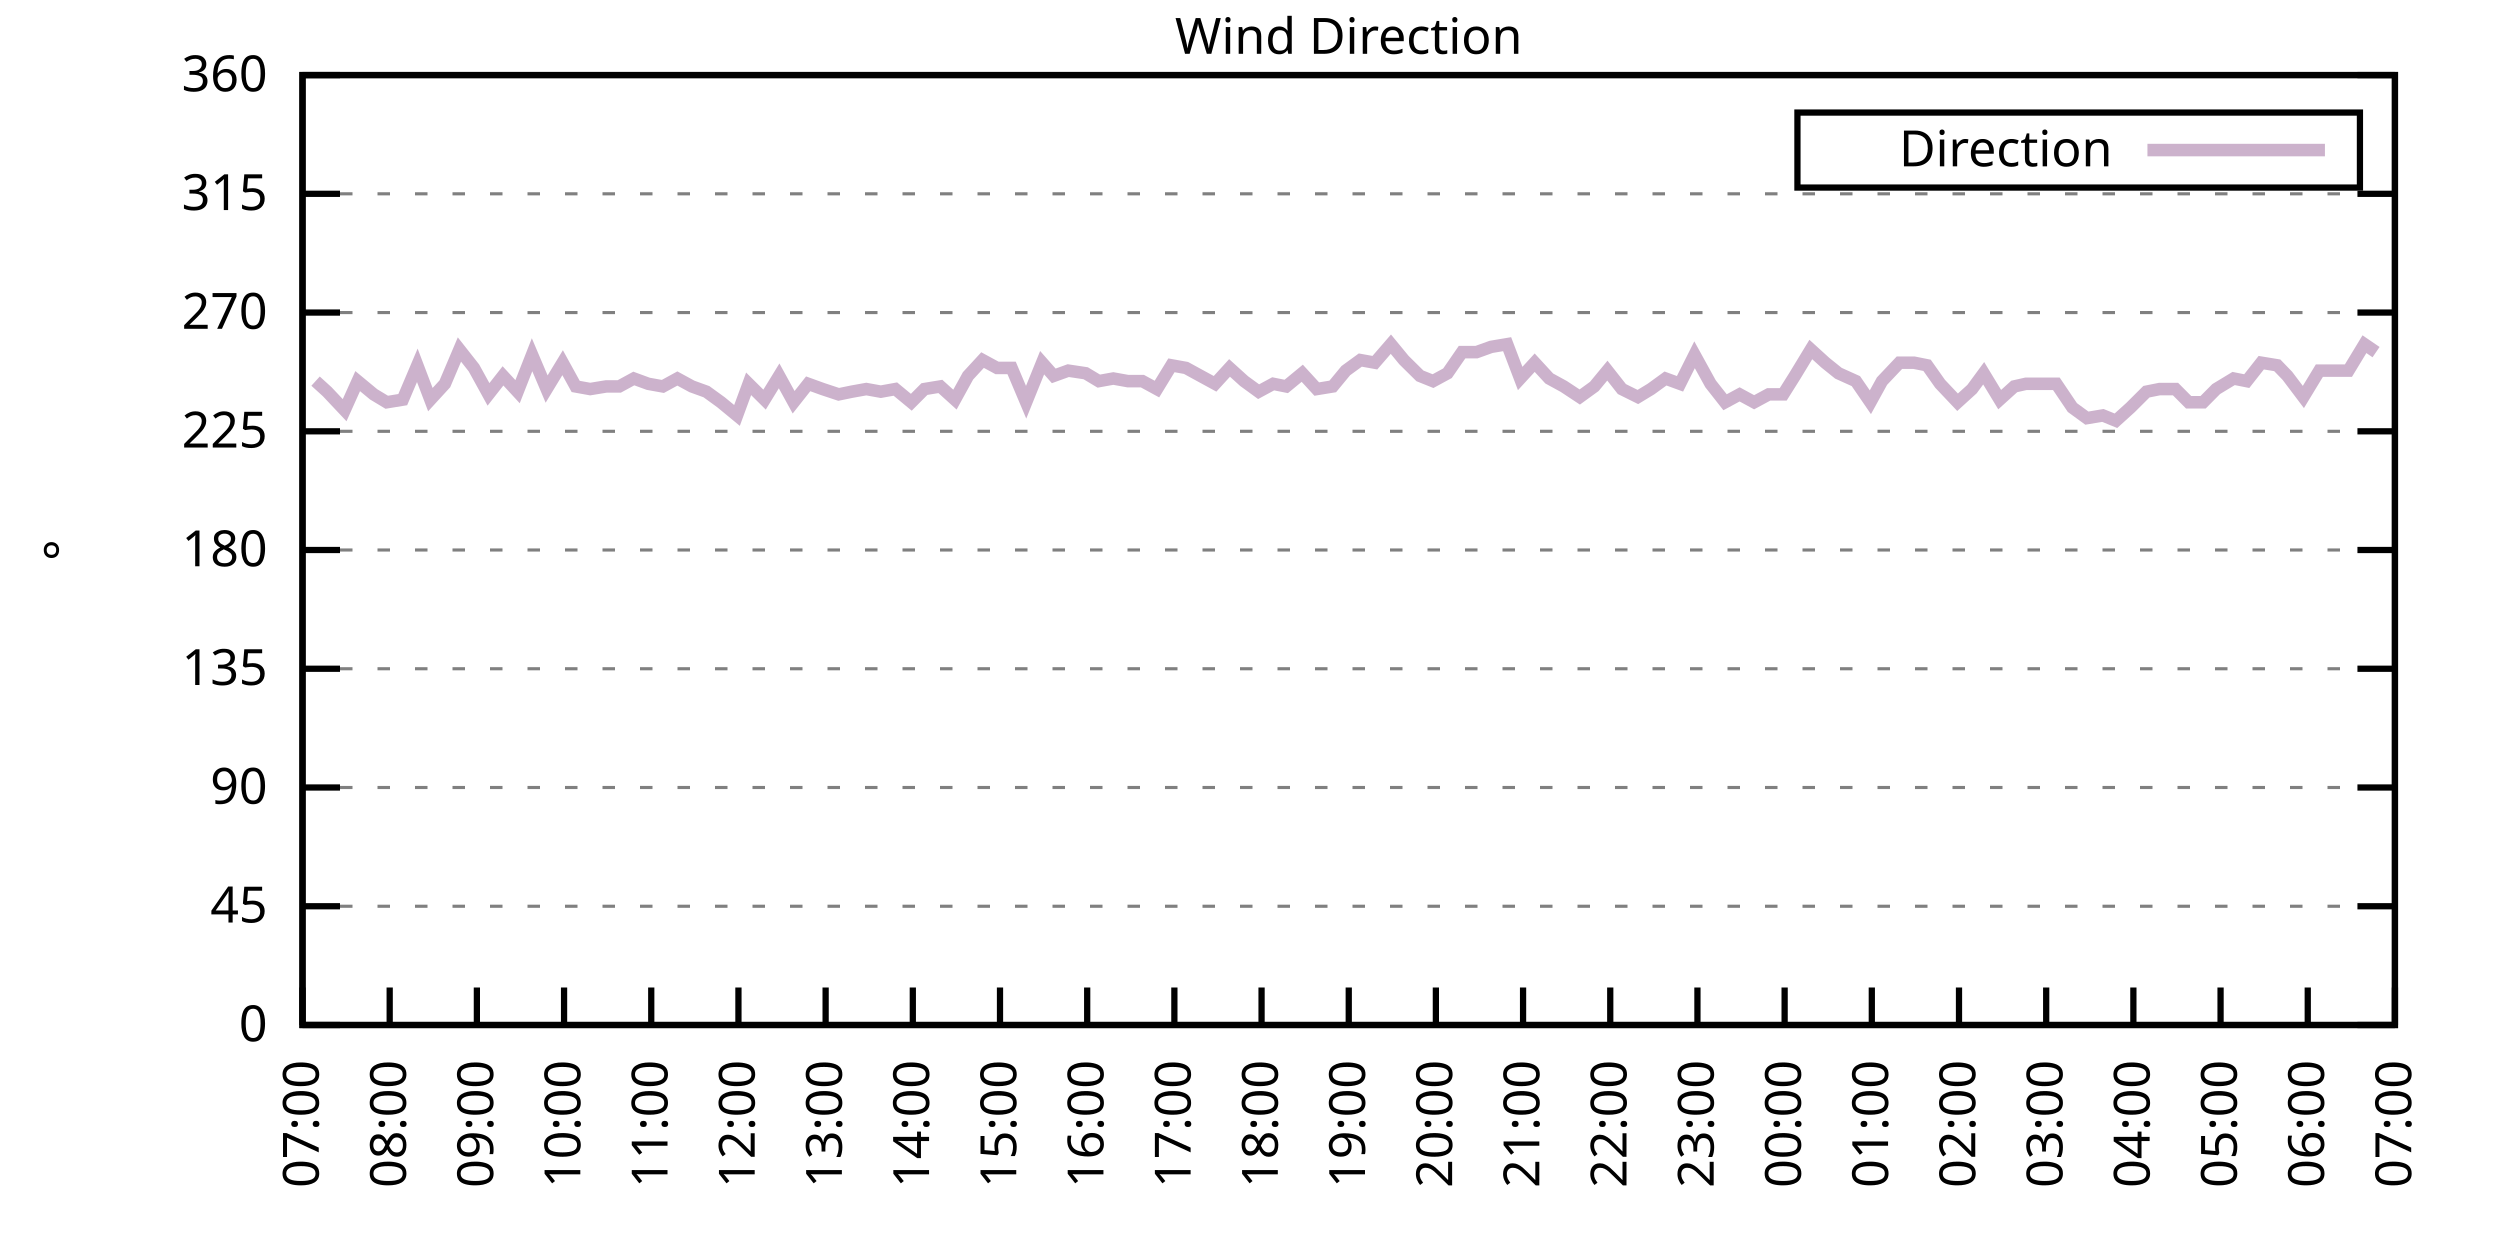
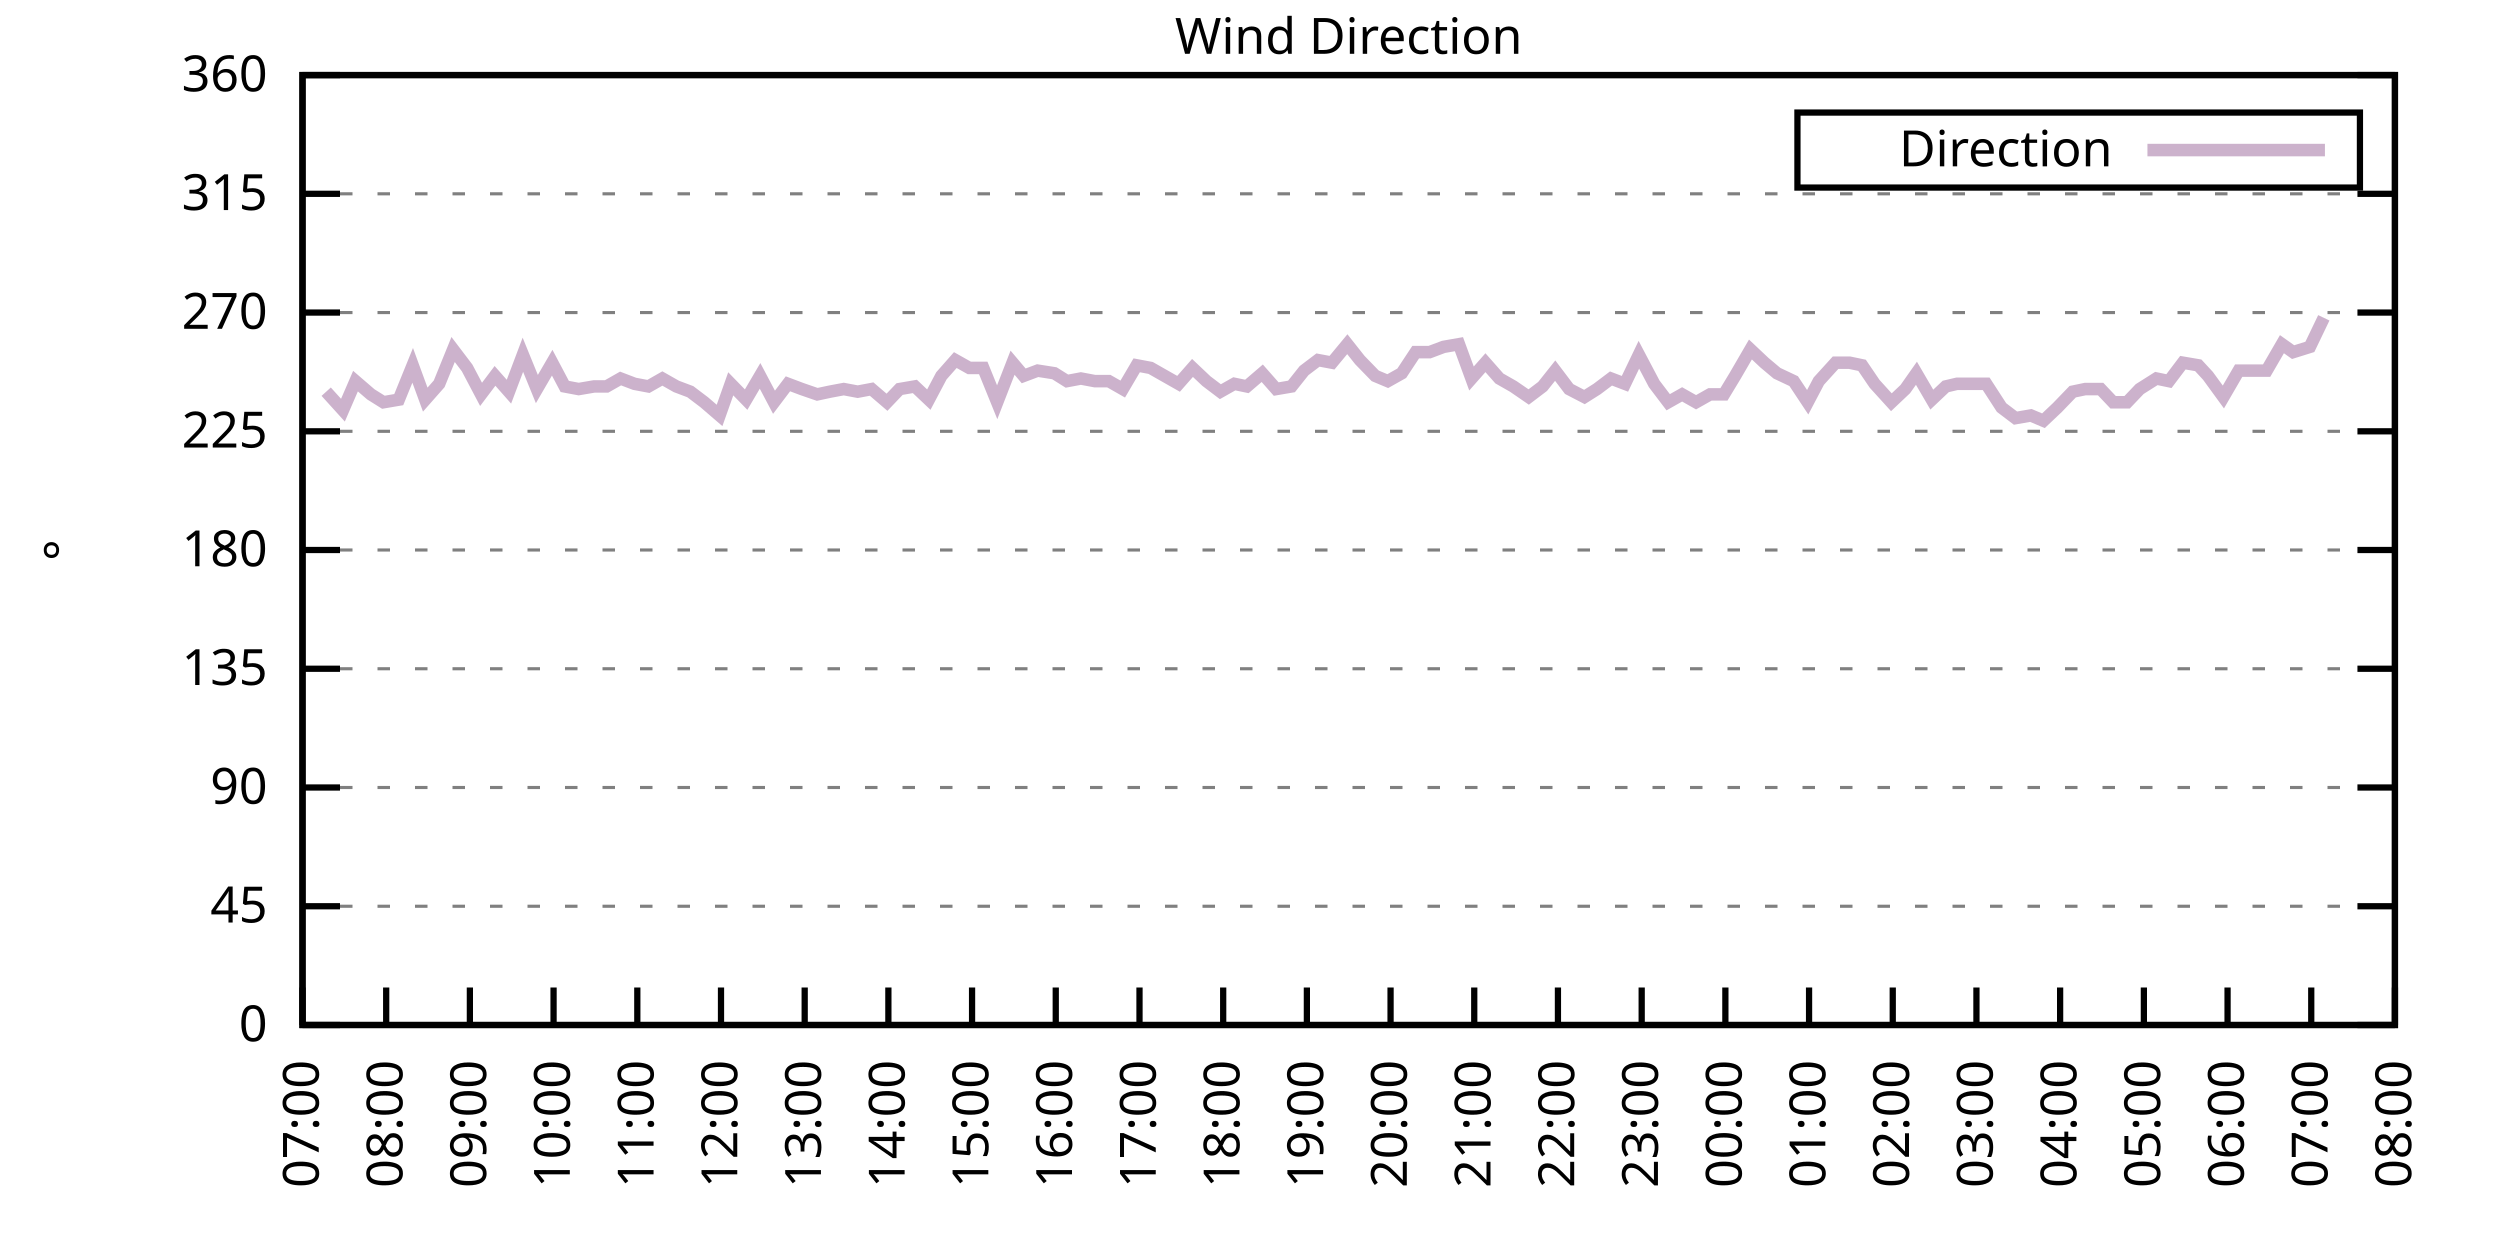
<svg xmlns="http://www.w3.org/2000/svg" xmlns:xlink="http://www.w3.org/1999/xlink" width="400" height="200" viewBox="0 0 400 200">
  <g id="gnuplot_canvas">
    <rect x="0" y="0" width="400" height="200" fill="none" />
    <defs>
      <circle id="gpDot" r="0.5" stroke-width="0.5" stroke="currentColor" />
      <path id="gpPt0" stroke-width="0.333" stroke="currentColor" d="M-1,0 h2 M0,-1 v2" />
      <path id="gpPt1" stroke-width="0.333" stroke="currentColor" d="M-1,-1 L1,1 M1,-1 L-1,1" />
      <path id="gpPt2" stroke-width="0.333" stroke="currentColor" d="M-1,0 L1,0 M0,-1 L0,1 M-1,-1 L1,1 M-1,1 L1,-1" />
      <rect id="gpPt3" stroke-width="0.333" stroke="currentColor" x="-1" y="-1" width="2" height="2" />
      <rect id="gpPt4" stroke-width="0.333" stroke="currentColor" fill="currentColor" x="-1" y="-1" width="2" height="2" />
      <circle id="gpPt5" stroke-width="0.333" stroke="currentColor" cx="0" cy="0" r="1" />
      <use xlink:href="#gpPt5" id="gpPt6" fill="currentColor" stroke="none" />
      <path id="gpPt7" stroke-width="0.333" stroke="currentColor" d="M0,-1.33 L-1.33,0.67 L1.33,0.67 z" />
      <use xlink:href="#gpPt7" id="gpPt8" fill="currentColor" stroke="none" />
      <use xlink:href="#gpPt7" id="gpPt9" stroke="currentColor" transform="rotate(180)" />
      <use xlink:href="#gpPt9" id="gpPt10" fill="currentColor" stroke="none" />
      <use xlink:href="#gpPt3" id="gpPt11" stroke="currentColor" transform="rotate(45)" />
      <use xlink:href="#gpPt11" id="gpPt12" fill="currentColor" stroke="none" />
      <path id="gpPt13" stroke-width="0.333" stroke="currentColor" d="M0,1.330 L1.265,0.411 L0.782,-1.067 L-0.782,-1.076 L-1.265,0.411 z" />
      <use xlink:href="#gpPt13" id="gpPt14" fill="currentColor" stroke="none" />
      <filter id="textbox" filterUnits="objectBoundingBox" x="0" y="0" height="1" width="1">
        <feFlood flood-color="white" flood-opacity="1" result="bgnd" />
        <feComposite in="SourceGraphic" in2="bgnd" operator="atop" />
      </filter>
      <filter id="greybox" filterUnits="objectBoundingBox" x="0" y="0" height="1" width="1">
        <feFlood flood-color="lightgrey" flood-opacity="1" result="grey" />
        <feComposite in="SourceGraphic" in2="grey" operator="atop" />
      </filter>
    </defs>
    <g fill="none" color="white" stroke="currentColor" stroke-width="1.00" stroke-linecap="butt" stroke-linejoin="miter">
</g>
    <g fill="none" color="black" stroke="currentColor" stroke-width="1.00" stroke-linecap="butt" stroke-linejoin="miter">
      <g stroke="none" shape-rendering="crispEdges">
        <polygon fill="rgb(255, 255, 255)" points="48.40,164.00 383.18,164.00 383.18,12.02 48.40,12.02 " />
      </g>
    </g>
    <g fill="none" color="black" stroke="currentColor" stroke-width="1.00" stroke-linecap="butt" stroke-linejoin="miter">
</g>
    <g fill="none" color="black" stroke="black" stroke-width="0.50" stroke-linecap="butt" stroke-linejoin="miter">
</g>
    <g fill="none" color="gray" stroke="currentColor" stroke-width="0.50" stroke-linecap="butt" stroke-linejoin="miter">
      <path stroke="gray" stroke-dasharray="2,4" class="gridline" d="M48.40,164.00 L383.19,164.00  " />
    </g>
    <g fill="none" color="gray" stroke="gray" stroke-width="1.00" stroke-linecap="butt" stroke-linejoin="miter">
</g>
    <g fill="none" color="black" stroke="currentColor" stroke-width="1.00" stroke-linecap="butt" stroke-linejoin="miter">
      <path stroke="black" d="M48.40,164.00 L54.40,164.00 M383.19,164.00 L377.19,164.00  " />
      <g transform="translate(42.80,166.60)" stroke="none" fill="black" font-family="Sans" font-size="8.00" text-anchor="end">
        <text>
          <tspan font-family="Sans"> 0</tspan>
        </text>
      </g>
    </g>
    <g fill="none" color="black" stroke="currentColor" stroke-width="1.00" stroke-linecap="butt" stroke-linejoin="miter">
</g>
    <g fill="none" color="black" stroke="black" stroke-width="0.50" stroke-linecap="butt" stroke-linejoin="miter">
</g>
    <g fill="none" color="gray" stroke="currentColor" stroke-width="0.50" stroke-linecap="butt" stroke-linejoin="miter">
      <path stroke="gray" stroke-dasharray="2,4" class="gridline" d="M48.40,145.00 L383.19,145.00  " />
    </g>
    <g fill="none" color="gray" stroke="gray" stroke-width="1.00" stroke-linecap="butt" stroke-linejoin="miter">
</g>
    <g fill="none" color="black" stroke="currentColor" stroke-width="1.00" stroke-linecap="butt" stroke-linejoin="miter">
      <path stroke="black" d="M48.40,145.00 L54.40,145.00 M383.19,145.00 L377.19,145.00  " />
      <g transform="translate(42.80,147.60)" stroke="none" fill="black" font-family="Sans" font-size="8.00" text-anchor="end">
        <text>
          <tspan font-family="Sans"> 45</tspan>
        </text>
      </g>
    </g>
    <g fill="none" color="black" stroke="currentColor" stroke-width="1.00" stroke-linecap="butt" stroke-linejoin="miter">
</g>
    <g fill="none" color="black" stroke="black" stroke-width="0.50" stroke-linecap="butt" stroke-linejoin="miter">
</g>
    <g fill="none" color="gray" stroke="currentColor" stroke-width="0.50" stroke-linecap="butt" stroke-linejoin="miter">
      <path stroke="gray" stroke-dasharray="2,4" class="gridline" d="M48.40,126.00 L383.19,126.00  " />
    </g>
    <g fill="none" color="gray" stroke="gray" stroke-width="1.00" stroke-linecap="butt" stroke-linejoin="miter">
</g>
    <g fill="none" color="black" stroke="currentColor" stroke-width="1.00" stroke-linecap="butt" stroke-linejoin="miter">
      <path stroke="black" d="M48.40,126.00 L54.40,126.00 M383.19,126.00 L377.19,126.00  " />
      <g transform="translate(42.80,128.60)" stroke="none" fill="black" font-family="Sans" font-size="8.00" text-anchor="end">
        <text>
          <tspan font-family="Sans"> 90</tspan>
        </text>
      </g>
    </g>
    <g fill="none" color="black" stroke="currentColor" stroke-width="1.00" stroke-linecap="butt" stroke-linejoin="miter">
</g>
    <g fill="none" color="black" stroke="black" stroke-width="0.50" stroke-linecap="butt" stroke-linejoin="miter">
</g>
    <g fill="none" color="gray" stroke="currentColor" stroke-width="0.50" stroke-linecap="butt" stroke-linejoin="miter">
      <path stroke="gray" stroke-dasharray="2,4" class="gridline" d="M48.40,107.00 L383.19,107.00  " />
    </g>
    <g fill="none" color="gray" stroke="gray" stroke-width="1.00" stroke-linecap="butt" stroke-linejoin="miter">
</g>
    <g fill="none" color="black" stroke="currentColor" stroke-width="1.00" stroke-linecap="butt" stroke-linejoin="miter">
      <path stroke="black" d="M48.40,107.00 L54.40,107.00 M383.19,107.00 L377.19,107.00  " />
      <g transform="translate(42.80,109.60)" stroke="none" fill="black" font-family="Sans" font-size="8.00" text-anchor="end">
        <text>
          <tspan font-family="Sans"> 135</tspan>
        </text>
      </g>
    </g>
    <g fill="none" color="black" stroke="currentColor" stroke-width="1.00" stroke-linecap="butt" stroke-linejoin="miter">
</g>
    <g fill="none" color="black" stroke="black" stroke-width="0.50" stroke-linecap="butt" stroke-linejoin="miter">
</g>
    <g fill="none" color="gray" stroke="currentColor" stroke-width="0.50" stroke-linecap="butt" stroke-linejoin="miter">
      <path stroke="gray" stroke-dasharray="2,4" class="gridline" d="M48.40,88.00 L383.19,88.00  " />
    </g>
    <g fill="none" color="gray" stroke="gray" stroke-width="1.00" stroke-linecap="butt" stroke-linejoin="miter">
</g>
    <g fill="none" color="black" stroke="currentColor" stroke-width="1.00" stroke-linecap="butt" stroke-linejoin="miter">
      <path stroke="black" d="M48.40,88.00 L54.40,88.00 M383.19,88.00 L377.19,88.00  " />
      <g transform="translate(42.80,90.60)" stroke="none" fill="black" font-family="Sans" font-size="8.00" text-anchor="end">
        <text>
          <tspan font-family="Sans"> 180</tspan>
        </text>
      </g>
    </g>
    <g fill="none" color="black" stroke="currentColor" stroke-width="1.00" stroke-linecap="butt" stroke-linejoin="miter">
</g>
    <g fill="none" color="black" stroke="black" stroke-width="0.50" stroke-linecap="butt" stroke-linejoin="miter">
</g>
    <g fill="none" color="gray" stroke="currentColor" stroke-width="0.50" stroke-linecap="butt" stroke-linejoin="miter">
      <path stroke="gray" stroke-dasharray="2,4" class="gridline" d="M48.40,69.01 L383.19,69.01  " />
    </g>
    <g fill="none" color="gray" stroke="gray" stroke-width="1.00" stroke-linecap="butt" stroke-linejoin="miter">
</g>
    <g fill="none" color="black" stroke="currentColor" stroke-width="1.00" stroke-linecap="butt" stroke-linejoin="miter">
      <path stroke="black" d="M48.40,69.01 L54.40,69.01 M383.19,69.01 L377.19,69.01  " />
      <g transform="translate(42.80,71.61)" stroke="none" fill="black" font-family="Sans" font-size="8.00" text-anchor="end">
        <text>
          <tspan font-family="Sans"> 225</tspan>
        </text>
      </g>
    </g>
    <g fill="none" color="black" stroke="currentColor" stroke-width="1.00" stroke-linecap="butt" stroke-linejoin="miter">
</g>
    <g fill="none" color="black" stroke="black" stroke-width="0.50" stroke-linecap="butt" stroke-linejoin="miter">
</g>
    <g fill="none" color="gray" stroke="currentColor" stroke-width="0.50" stroke-linecap="butt" stroke-linejoin="miter">
      <path stroke="gray" stroke-dasharray="2,4" class="gridline" d="M48.40,50.01 L383.19,50.01  " />
    </g>
    <g fill="none" color="gray" stroke="gray" stroke-width="1.00" stroke-linecap="butt" stroke-linejoin="miter">
</g>
    <g fill="none" color="black" stroke="currentColor" stroke-width="1.00" stroke-linecap="butt" stroke-linejoin="miter">
      <path stroke="black" d="M48.40,50.01 L54.40,50.01 M383.19,50.01 L377.19,50.01  " />
      <g transform="translate(42.80,52.61)" stroke="none" fill="black" font-family="Sans" font-size="8.00" text-anchor="end">
        <text>
          <tspan font-family="Sans"> 270</tspan>
        </text>
      </g>
    </g>
    <g fill="none" color="black" stroke="currentColor" stroke-width="1.00" stroke-linecap="butt" stroke-linejoin="miter">
</g>
    <g fill="none" color="black" stroke="black" stroke-width="0.50" stroke-linecap="butt" stroke-linejoin="miter">
</g>
    <g fill="none" color="gray" stroke="currentColor" stroke-width="0.50" stroke-linecap="butt" stroke-linejoin="miter">
      <path stroke="gray" stroke-dasharray="2,4" class="gridline" d="M48.40,31.01 L383.19,31.01  " />
    </g>
    <g fill="none" color="gray" stroke="gray" stroke-width="1.00" stroke-linecap="butt" stroke-linejoin="miter">
</g>
    <g fill="none" color="black" stroke="currentColor" stroke-width="1.00" stroke-linecap="butt" stroke-linejoin="miter">
      <path stroke="black" d="M48.40,31.01 L54.40,31.01 M383.19,31.01 L377.19,31.01  " />
      <g transform="translate(42.80,33.61)" stroke="none" fill="black" font-family="Sans" font-size="8.00" text-anchor="end">
        <text>
          <tspan font-family="Sans"> 315</tspan>
        </text>
      </g>
    </g>
    <g fill="none" color="black" stroke="currentColor" stroke-width="1.00" stroke-linecap="butt" stroke-linejoin="miter">
</g>
    <g fill="none" color="black" stroke="black" stroke-width="0.50" stroke-linecap="butt" stroke-linejoin="miter">
</g>
    <g fill="none" color="gray" stroke="currentColor" stroke-width="0.50" stroke-linecap="butt" stroke-linejoin="miter">
      <path stroke="gray" stroke-dasharray="2,4" class="gridline" d="M48.40,12.01 L383.19,12.01  " />
    </g>
    <g fill="none" color="gray" stroke="gray" stroke-width="1.00" stroke-linecap="butt" stroke-linejoin="miter">
</g>
    <g fill="none" color="black" stroke="currentColor" stroke-width="1.00" stroke-linecap="butt" stroke-linejoin="miter">
      <path stroke="black" d="M48.40,12.01 L54.40,12.01 M383.19,12.01 L377.19,12.01  " />
      <g transform="translate(42.80,14.61)" stroke="none" fill="black" font-family="Sans" font-size="8.00" text-anchor="end">
        <text>
          <tspan font-family="Sans"> 360</tspan>
        </text>
      </g>
    </g>
    <g fill="none" color="black" stroke="currentColor" stroke-width="1.00" stroke-linecap="butt" stroke-linejoin="miter">
      <path stroke="black" d="M48.40,164.00 L48.40,158.00  " />
      <g transform="translate(51.00,169.60) rotate(270.00)" stroke="none" fill="black" font-family="Sans" font-size="8.00" text-anchor="end">
        <text>
          <tspan font-family="Sans">07:00</tspan>
        </text>
      </g>
    </g>
    <g fill="none" color="black" stroke="currentColor" stroke-width="1.00" stroke-linecap="butt" stroke-linejoin="miter">
-       <path stroke="black" d="M62.35,164.00 L62.35,158.00  " />
-       <g transform="translate(64.95,169.60) rotate(270.00)" stroke="none" fill="black" font-family="Sans" font-size="8.00" text-anchor="end">
+       <path stroke="black" d="M61.79,164.00 L61.79,158.00  " />
+       <g transform="translate(64.39,169.60) rotate(270.00)" stroke="none" fill="black" font-family="Sans" font-size="8.00" text-anchor="end">
        <text>
          <tspan font-family="Sans">08:00</tspan>
        </text>
      </g>
    </g>
    <g fill="none" color="black" stroke="currentColor" stroke-width="1.00" stroke-linecap="butt" stroke-linejoin="miter">
-       <path stroke="black" d="M76.30,164.00 L76.30,158.00  " />
-       <g transform="translate(78.90,169.60) rotate(270.00)" stroke="none" fill="black" font-family="Sans" font-size="8.00" text-anchor="end">
+       <path stroke="black" d="M75.18,164.00 L75.18,158.00  " />
+       <g transform="translate(77.78,169.60) rotate(270.00)" stroke="none" fill="black" font-family="Sans" font-size="8.00" text-anchor="end">
        <text>
          <tspan font-family="Sans">09:00</tspan>
        </text>
      </g>
    </g>
    <g fill="none" color="black" stroke="currentColor" stroke-width="1.00" stroke-linecap="butt" stroke-linejoin="miter">
-       <path stroke="black" d="M90.25,164.00 L90.25,158.00  " />
-       <g transform="translate(92.85,169.60) rotate(270.00)" stroke="none" fill="black" font-family="Sans" font-size="8.00" text-anchor="end">
+       <path stroke="black" d="M88.57,164.00 L88.57,158.00  " />
+       <g transform="translate(91.17,169.60) rotate(270.00)" stroke="none" fill="black" font-family="Sans" font-size="8.00" text-anchor="end">
        <text>
          <tspan font-family="Sans">10:00</tspan>
        </text>
      </g>
    </g>
    <g fill="none" color="black" stroke="currentColor" stroke-width="1.00" stroke-linecap="butt" stroke-linejoin="miter">
-       <path stroke="black" d="M104.20,164.00 L104.20,158.00  " />
-       <g transform="translate(106.80,169.60) rotate(270.00)" stroke="none" fill="black" font-family="Sans" font-size="8.00" text-anchor="end">
+       <path stroke="black" d="M101.97,164.00 L101.97,158.00  " />
+       <g transform="translate(104.57,169.60) rotate(270.00)" stroke="none" fill="black" font-family="Sans" font-size="8.00" text-anchor="end">
        <text>
          <tspan font-family="Sans">11:00</tspan>
        </text>
      </g>
    </g>
    <g fill="none" color="black" stroke="currentColor" stroke-width="1.00" stroke-linecap="butt" stroke-linejoin="miter">
-       <path stroke="black" d="M118.15,164.00 L118.15,158.00  " />
-       <g transform="translate(120.75,169.60) rotate(270.00)" stroke="none" fill="black" font-family="Sans" font-size="8.00" text-anchor="end">
+       <path stroke="black" d="M115.36,164.00 L115.36,158.00  " />
+       <g transform="translate(117.96,169.60) rotate(270.00)" stroke="none" fill="black" font-family="Sans" font-size="8.00" text-anchor="end">
        <text>
          <tspan font-family="Sans">12:00</tspan>
        </text>
      </g>
    </g>
    <g fill="none" color="black" stroke="currentColor" stroke-width="1.00" stroke-linecap="butt" stroke-linejoin="miter">
-       <path stroke="black" d="M132.10,164.00 L132.10,158.00  " />
-       <g transform="translate(134.70,169.60) rotate(270.00)" stroke="none" fill="black" font-family="Sans" font-size="8.00" text-anchor="end">
+       <path stroke="black" d="M128.75,164.00 L128.75,158.00  " />
+       <g transform="translate(131.35,169.60) rotate(270.00)" stroke="none" fill="black" font-family="Sans" font-size="8.00" text-anchor="end">
        <text>
          <tspan font-family="Sans">13:00</tspan>
        </text>
      </g>
    </g>
    <g fill="none" color="black" stroke="currentColor" stroke-width="1.00" stroke-linecap="butt" stroke-linejoin="miter">
-       <path stroke="black" d="M146.05,164.00 L146.05,158.00  " />
-       <g transform="translate(148.65,169.60) rotate(270.00)" stroke="none" fill="black" font-family="Sans" font-size="8.00" text-anchor="end">
+       <path stroke="black" d="M142.14,164.00 L142.14,158.00  " />
+       <g transform="translate(144.74,169.60) rotate(270.00)" stroke="none" fill="black" font-family="Sans" font-size="8.00" text-anchor="end">
        <text>
          <tspan font-family="Sans">14:00</tspan>
        </text>
      </g>
    </g>
    <g fill="none" color="black" stroke="currentColor" stroke-width="1.00" stroke-linecap="butt" stroke-linejoin="miter">
-       <path stroke="black" d="M160.00,164.00 L160.00,158.00  " />
-       <g transform="translate(162.60,169.60) rotate(270.00)" stroke="none" fill="black" font-family="Sans" font-size="8.00" text-anchor="end">
+       <path stroke="black" d="M155.53,164.00 L155.53,158.00  " />
+       <g transform="translate(158.13,169.60) rotate(270.00)" stroke="none" fill="black" font-family="Sans" font-size="8.00" text-anchor="end">
        <text>
          <tspan font-family="Sans">15:00</tspan>
        </text>
      </g>
    </g>
    <g fill="none" color="black" stroke="currentColor" stroke-width="1.00" stroke-linecap="butt" stroke-linejoin="miter">
-       <path stroke="black" d="M173.95,164.00 L173.95,158.00  " />
-       <g transform="translate(176.55,169.60) rotate(270.00)" stroke="none" fill="black" font-family="Sans" font-size="8.00" text-anchor="end">
+       <path stroke="black" d="M168.92,164.00 L168.92,158.00  " />
+       <g transform="translate(171.52,169.60) rotate(270.00)" stroke="none" fill="black" font-family="Sans" font-size="8.00" text-anchor="end">
        <text>
          <tspan font-family="Sans">16:00</tspan>
        </text>
      </g>
    </g>
    <g fill="none" color="black" stroke="currentColor" stroke-width="1.00" stroke-linecap="butt" stroke-linejoin="miter">
-       <path stroke="black" d="M187.90,164.00 L187.90,158.00  " />
-       <g transform="translate(190.50,169.60) rotate(270.00)" stroke="none" fill="black" font-family="Sans" font-size="8.00" text-anchor="end">
+       <path stroke="black" d="M182.32,164.00 L182.32,158.00  " />
+       <g transform="translate(184.92,169.60) rotate(270.00)" stroke="none" fill="black" font-family="Sans" font-size="8.00" text-anchor="end">
        <text>
          <tspan font-family="Sans">17:00</tspan>
        </text>
      </g>
    </g>
    <g fill="none" color="black" stroke="currentColor" stroke-width="1.00" stroke-linecap="butt" stroke-linejoin="miter">
-       <path stroke="black" d="M201.85,164.00 L201.85,158.00  " />
-       <g transform="translate(204.45,169.60) rotate(270.00)" stroke="none" fill="black" font-family="Sans" font-size="8.00" text-anchor="end">
+       <path stroke="black" d="M195.71,164.00 L195.71,158.00  " />
+       <g transform="translate(198.31,169.60) rotate(270.00)" stroke="none" fill="black" font-family="Sans" font-size="8.00" text-anchor="end">
        <text>
          <tspan font-family="Sans">18:00</tspan>
        </text>
      </g>
    </g>
    <g fill="none" color="black" stroke="currentColor" stroke-width="1.00" stroke-linecap="butt" stroke-linejoin="miter">
-       <path stroke="black" d="M215.80,164.00 L215.80,158.00  " />
-       <g transform="translate(218.40,169.60) rotate(270.00)" stroke="none" fill="black" font-family="Sans" font-size="8.00" text-anchor="end">
+       <path stroke="black" d="M209.10,164.00 L209.10,158.00  " />
+       <g transform="translate(211.70,169.60) rotate(270.00)" stroke="none" fill="black" font-family="Sans" font-size="8.00" text-anchor="end">
        <text>
          <tspan font-family="Sans">19:00</tspan>
        </text>
      </g>
    </g>
    <g fill="none" color="black" stroke="currentColor" stroke-width="1.00" stroke-linecap="butt" stroke-linejoin="miter">
-       <path stroke="black" d="M229.74,164.00 L229.74,158.00  " />
-       <g transform="translate(232.34,169.60) rotate(270.00)" stroke="none" fill="black" font-family="Sans" font-size="8.00" text-anchor="end">
+       <path stroke="black" d="M222.49,164.00 L222.49,158.00  " />
+       <g transform="translate(225.09,169.60) rotate(270.00)" stroke="none" fill="black" font-family="Sans" font-size="8.00" text-anchor="end">
        <text>
          <tspan font-family="Sans">20:00</tspan>
        </text>
      </g>
    </g>
    <g fill="none" color="black" stroke="currentColor" stroke-width="1.00" stroke-linecap="butt" stroke-linejoin="miter">
-       <path stroke="black" d="M243.69,164.00 L243.69,158.00  " />
-       <g transform="translate(246.29,169.60) rotate(270.00)" stroke="none" fill="black" font-family="Sans" font-size="8.00" text-anchor="end">
+       <path stroke="black" d="M235.88,164.00 L235.88,158.00  " />
+       <g transform="translate(238.48,169.60) rotate(270.00)" stroke="none" fill="black" font-family="Sans" font-size="8.00" text-anchor="end">
        <text>
          <tspan font-family="Sans">21:00</tspan>
        </text>
      </g>
    </g>
    <g fill="none" color="black" stroke="currentColor" stroke-width="1.00" stroke-linecap="butt" stroke-linejoin="miter">
-       <path stroke="black" d="M257.64,164.00 L257.64,158.00  " />
-       <g transform="translate(260.24,169.60) rotate(270.00)" stroke="none" fill="black" font-family="Sans" font-size="8.00" text-anchor="end">
+       <path stroke="black" d="M249.27,164.00 L249.27,158.00  " />
+       <g transform="translate(251.87,169.60) rotate(270.00)" stroke="none" fill="black" font-family="Sans" font-size="8.00" text-anchor="end">
        <text>
          <tspan font-family="Sans">22:00</tspan>
        </text>
      </g>
    </g>
    <g fill="none" color="black" stroke="currentColor" stroke-width="1.00" stroke-linecap="butt" stroke-linejoin="miter">
-       <path stroke="black" d="M271.59,164.00 L271.59,158.00  " />
-       <g transform="translate(274.19,169.60) rotate(270.00)" stroke="none" fill="black" font-family="Sans" font-size="8.00" text-anchor="end">
+       <path stroke="black" d="M262.67,164.00 L262.67,158.00  " />
+       <g transform="translate(265.27,169.60) rotate(270.00)" stroke="none" fill="black" font-family="Sans" font-size="8.00" text-anchor="end">
        <text>
          <tspan font-family="Sans">23:00</tspan>
        </text>
      </g>
    </g>
    <g fill="none" color="black" stroke="currentColor" stroke-width="1.00" stroke-linecap="butt" stroke-linejoin="miter">
-       <path stroke="black" d="M285.54,164.00 L285.54,158.00  " />
-       <g transform="translate(288.14,169.60) rotate(270.00)" stroke="none" fill="black" font-family="Sans" font-size="8.00" text-anchor="end">
+       <path stroke="black" d="M276.06,164.00 L276.06,158.00  " />
+       <g transform="translate(278.66,169.60) rotate(270.00)" stroke="none" fill="black" font-family="Sans" font-size="8.00" text-anchor="end">
        <text>
          <tspan font-family="Sans">00:00</tspan>
        </text>
      </g>
    </g>
    <g fill="none" color="black" stroke="currentColor" stroke-width="1.00" stroke-linecap="butt" stroke-linejoin="miter">
-       <path stroke="black" d="M299.49,164.00 L299.49,158.00  " />
-       <g transform="translate(302.09,169.60) rotate(270.00)" stroke="none" fill="black" font-family="Sans" font-size="8.00" text-anchor="end">
+       <path stroke="black" d="M289.45,164.00 L289.45,158.00  " />
+       <g transform="translate(292.05,169.60) rotate(270.00)" stroke="none" fill="black" font-family="Sans" font-size="8.00" text-anchor="end">
        <text>
          <tspan font-family="Sans">01:00</tspan>
        </text>
      </g>
    </g>
    <g fill="none" color="black" stroke="currentColor" stroke-width="1.00" stroke-linecap="butt" stroke-linejoin="miter">
-       <path stroke="black" d="M313.44,164.00 L313.44,158.00  " />
-       <g transform="translate(316.04,169.60) rotate(270.00)" stroke="none" fill="black" font-family="Sans" font-size="8.00" text-anchor="end">
+       <path stroke="black" d="M302.84,164.00 L302.84,158.00  " />
+       <g transform="translate(305.44,169.60) rotate(270.00)" stroke="none" fill="black" font-family="Sans" font-size="8.00" text-anchor="end">
        <text>
          <tspan font-family="Sans">02:00</tspan>
        </text>
      </g>
    </g>
    <g fill="none" color="black" stroke="currentColor" stroke-width="1.00" stroke-linecap="butt" stroke-linejoin="miter">
-       <path stroke="black" d="M327.39,164.00 L327.39,158.00  " />
-       <g transform="translate(329.99,169.60) rotate(270.00)" stroke="none" fill="black" font-family="Sans" font-size="8.00" text-anchor="end">
+       <path stroke="black" d="M316.23,164.00 L316.23,158.00  " />
+       <g transform="translate(318.83,169.60) rotate(270.00)" stroke="none" fill="black" font-family="Sans" font-size="8.00" text-anchor="end">
        <text>
          <tspan font-family="Sans">03:00</tspan>
        </text>
      </g>
    </g>
    <g fill="none" color="black" stroke="currentColor" stroke-width="1.00" stroke-linecap="butt" stroke-linejoin="miter">
-       <path stroke="black" d="M341.34,164.00 L341.34,158.00  " />
-       <g transform="translate(343.94,169.60) rotate(270.00)" stroke="none" fill="black" font-family="Sans" font-size="8.00" text-anchor="end">
+       <path stroke="black" d="M329.62,164.00 L329.62,158.00  " />
+       <g transform="translate(332.22,169.60) rotate(270.00)" stroke="none" fill="black" font-family="Sans" font-size="8.00" text-anchor="end">
        <text>
          <tspan font-family="Sans">04:00</tspan>
        </text>
      </g>
    </g>
    <g fill="none" color="black" stroke="currentColor" stroke-width="1.00" stroke-linecap="butt" stroke-linejoin="miter">
-       <path stroke="black" d="M355.29,164.00 L355.29,158.00  " />
-       <g transform="translate(357.89,169.60) rotate(270.00)" stroke="none" fill="black" font-family="Sans" font-size="8.00" text-anchor="end">
+       <path stroke="black" d="M343.02,164.00 L343.02,158.00  " />
+       <g transform="translate(345.62,169.60) rotate(270.00)" stroke="none" fill="black" font-family="Sans" font-size="8.00" text-anchor="end">
        <text>
          <tspan font-family="Sans">05:00</tspan>
        </text>
      </g>
    </g>
    <g fill="none" color="black" stroke="currentColor" stroke-width="1.00" stroke-linecap="butt" stroke-linejoin="miter">
-       <path stroke="black" d="M369.24,164.00 L369.24,158.00  " />
-       <g transform="translate(371.84,169.60) rotate(270.00)" stroke="none" fill="black" font-family="Sans" font-size="8.00" text-anchor="end">
+       <path stroke="black" d="M356.41,164.00 L356.41,158.00  " />
+       <g transform="translate(359.01,169.60) rotate(270.00)" stroke="none" fill="black" font-family="Sans" font-size="8.00" text-anchor="end">
        <text>
          <tspan font-family="Sans">06:00</tspan>
+         </text>
+       </g>
+     </g>
+     <g fill="none" color="black" stroke="currentColor" stroke-width="1.00" stroke-linecap="butt" stroke-linejoin="miter">
+       <path stroke="black" d="M369.80,164.00 L369.80,158.00  " />
+       <g transform="translate(372.40,169.60) rotate(270.00)" stroke="none" fill="black" font-family="Sans" font-size="8.00" text-anchor="end">
+         <text>
+           <tspan font-family="Sans">07:00</tspan>
        </text>
      </g>
    </g>
    <g fill="none" color="black" stroke="currentColor" stroke-width="1.00" stroke-linecap="butt" stroke-linejoin="miter">
      <path stroke="black" d="M383.19,164.00 L383.19,158.00  " />
      <g transform="translate(385.79,169.60) rotate(270.00)" stroke="none" fill="black" font-family="Sans" font-size="8.00" text-anchor="end">
        <text>
-           <tspan font-family="Sans">07:00</tspan>
+           <tspan font-family="Sans">08:00</tspan>
        </text>
      </g>
    </g>
    <g fill="none" color="black" stroke="currentColor" stroke-width="1.00" stroke-linecap="butt" stroke-linejoin="miter">
</g>
    <g fill="none" color="black" stroke="currentColor" stroke-width="1.00" stroke-linecap="butt" stroke-linejoin="miter">
      <path stroke="black" d="M48.40,12.01 L48.40,164.00 L383.19,164.00 L383.19,12.01 L48.40,12.01 Z  " />
    </g>
    <g fill="none" color="black" stroke="currentColor" stroke-width="1.00" stroke-linecap="butt" stroke-linejoin="miter">
</g>
    <g fill="none" color="black" stroke="currentColor" stroke-width="1.00" stroke-linecap="butt" stroke-linejoin="miter">
      <path stroke="black" d="M287.59,30.01 L287.59,18.01 L377.59,18.01 L377.59,30.01 L287.59,30.01 Z  " />
    </g>
    <g id="Wind_direction_plot_1">
      <g fill="none" color="white" stroke="black" stroke-width="2.00" stroke-linecap="butt" stroke-linejoin="miter">
</g>
      <g fill="none" color="black" stroke="currentColor" stroke-width="2.00" stroke-linecap="butt" stroke-linejoin="miter">
        <g transform="translate(337.99,26.61)" stroke="none" fill="black" font-family="Sans" font-size="8.00" text-anchor="end">
          <text>
            <tspan font-family="Sans">Direction</tspan>
          </text>
        </g>
      </g>
      <g fill="none" color="black" stroke="currentColor" stroke-width="2.00" stroke-linecap="butt" stroke-linejoin="miter">
-         <path stroke="rgb(204, 178, 204)" d="M343.59,24.01 L371.99,24.01 M50.49,60.98 L52.35,62.67 L55.14,65.63 L57.23,60.98 L59.79,63.10 L61.88,64.36   L64.44,63.94 L66.77,58.45 L68.86,63.94 L71.18,61.41 L73.51,55.92 L75.83,58.87 L78.16,63.10 L80.48,60.14   L82.81,62.67 L85.13,56.76 L87.46,62.25 L90.02,58.03 L92.11,61.83 L94.43,62.25 L96.99,61.83 L99.08,61.83   L101.41,60.56 L103.73,61.41 L106.06,61.83 L108.38,60.56 L110.71,61.83 L113.03,62.67 L115.36,64.36 L117.92,66.47   L119.78,61.41 L122.33,63.94 L124.66,60.14 L126.98,64.36 L129.31,61.41 L131.63,62.25 L134.19,63.10 L136.28,62.67   L138.61,62.25 L140.93,62.67 L143.26,62.25 L145.81,64.36 L147.91,62.25 L150.46,61.83 L152.79,63.94 L154.88,60.14   L157.21,57.61 L159.53,58.87 L161.86,58.87 L164.18,64.36 L166.74,58.03 L168.60,60.14 L170.92,59.30 L173.71,59.72   L175.81,60.98 L178.13,60.56 L180.46,60.98 L182.78,60.98 L185.11,62.25 L187.43,58.45 L189.76,58.87 L192.08,60.14   L194.41,61.41 L196.73,58.87 L199.06,60.98 L201.38,62.67 L203.71,61.41 L205.80,61.83 L208.36,59.72 L210.68,62.25   L213.24,61.83 L215.33,59.30 L217.65,57.61 L219.98,58.03 L222.54,55.07 L224.63,57.61 L227.19,60.14 L229.28,60.98   L231.60,59.72 L233.93,56.34 L236.25,56.34 L238.58,55.50 L241.14,55.07 L243.23,60.56 L245.55,58.03 L247.88,60.56   L250.20,61.83 L252.76,63.52 L255.09,61.83 L257.18,59.30 L259.50,62.25 L262.06,63.52 L264.15,62.25 L266.48,60.56   L268.80,61.41 L271.13,56.76 L273.69,61.41 L276.01,64.36 L278.34,63.10 L280.66,64.36 L282.99,63.10 L285.31,63.10   L287.17,60.14 L289.73,55.92 L292.05,58.03 L294.15,59.72 L296.94,60.98 L299.26,64.36 L301.12,60.98 L303.91,58.03   L306.23,58.03 L308.33,58.45 L310.42,61.41 L313.21,64.36 L315.53,62.25 L317.39,59.72 L319.95,63.94 L322.28,61.83   L324.14,61.41 L327.16,61.41 L329.02,61.41 L331.58,65.21 L333.90,66.90 L336.46,66.47 L338.55,67.32 L340.88,65.21   L343.43,62.67 L345.53,62.25 L348.08,62.25 L350.18,64.36 L352.50,64.36 L354.59,62.25 L357.38,60.56 L359.48,60.98   L361.80,58.03 L364.36,58.45 L365.99,60.14 L368.54,63.52 L371.10,59.30 L373.43,59.30 L375.75,59.30 L378.31,55.07   L380.17,56.34  " />
+         <path stroke="rgb(204, 178, 204)" d="M343.59,24.01 L371.99,24.01 M52.19,62.67 L54.87,65.63 L56.88,60.98 L59.34,63.10 L61.35,64.36 L63.80,63.94   L66.03,58.45 L68.04,63.94 L70.27,61.41 L72.50,55.92 L74.74,58.87 L76.97,63.10 L79.20,60.14 L81.43,62.67   L83.66,56.76 L85.90,62.25 L88.35,58.03 L90.36,61.83 L92.59,62.25 L95.05,61.83 L97.06,61.83 L99.29,60.56   L101.52,61.41 L103.75,61.83 L105.98,60.56 L108.22,61.83 L110.45,62.67 L112.68,64.36 L115.13,66.47 L116.92,61.41   L119.38,63.94 L121.61,60.14 L123.84,64.36 L126.07,61.41 L128.30,62.25 L130.76,63.10 L132.77,62.67 L135.00,62.25   L137.23,62.67 L139.46,62.25 L141.92,64.36 L143.93,62.25 L146.38,61.83 L148.61,63.94 L150.62,60.14 L152.85,57.61   L155.09,58.87 L157.32,58.87 L159.55,64.36 L162.01,58.03 L163.79,60.14 L166.02,59.30 L168.70,59.72 L170.71,60.98   L172.94,60.56 L175.17,60.98 L177.41,60.98 L179.64,62.25 L181.87,58.45 L184.10,58.87 L186.33,60.14 L188.57,61.41   L190.80,58.87 L193.03,60.98 L195.26,62.67 L197.49,61.41 L199.50,61.83 L201.96,59.72 L204.19,62.25 L206.64,61.83   L208.65,59.30 L210.88,57.61 L213.12,58.03 L215.57,55.07 L217.58,57.61 L220.04,60.14 L222.04,60.98 L224.28,59.72   L226.51,56.34 L228.74,56.34 L230.97,55.50 L233.43,55.07 L235.44,60.56 L237.67,58.03 L239.90,60.56 L242.13,61.83   L244.59,63.52 L246.82,61.83 L248.83,59.30 L251.06,62.25 L253.51,63.52 L255.52,62.25 L257.76,60.56 L259.99,61.41   L262.22,56.76 L264.67,61.41 L266.91,64.36 L269.14,63.10 L271.37,64.36 L273.60,63.10 L275.83,63.10 L277.62,60.14   L280.07,55.92 L282.31,58.03 L284.32,59.72 L286.99,60.98 L289.23,64.36 L291.01,60.98 L293.69,58.03 L295.92,58.03   L297.93,58.45 L299.94,61.41 L302.62,64.36 L304.85,62.25 L306.63,59.72 L309.09,63.94 L311.32,61.83 L313.11,61.41   L316.01,61.41 L317.79,61.41 L320.25,65.21 L322.48,66.90 L324.94,66.47 L326.95,67.32 L329.18,65.21 L331.63,62.67   L333.64,62.25 L336.10,62.25 L338.10,64.36 L340.34,64.36 L342.35,62.25 L345.02,60.56 L347.03,60.98 L349.26,58.03   L351.72,58.45 L353.28,60.14 L355.74,63.52 L358.19,59.30 L360.42,59.30 L362.66,59.30 L365.11,55.07 L366.90,56.34   L369.58,55.50 L371.81,50.85  " />
      </g>
    </g>
    <g fill="none" color="black" stroke="currentColor" stroke-width="2.00" stroke-linecap="butt" stroke-linejoin="miter">
</g>
    <g fill="none" color="black" stroke="black" stroke-width="1.00" stroke-linecap="butt" stroke-linejoin="miter">
</g>
    <g fill="none" color="black" stroke="currentColor" stroke-width="1.00" stroke-linecap="butt" stroke-linejoin="miter">
      <path stroke="black" d="M48.40,12.01 L48.40,164.00 L383.19,164.00 L383.19,12.01 L48.40,12.01 Z  " />
      <g transform="translate(12.80,88.01) rotate(270.00)" stroke="none" fill="black" font-family="Sans" font-size="8.00" text-anchor="middle">
        <text>
          <tspan font-family="Sans">°</tspan>
        </text>
      </g>
    </g>
    <g fill="none" color="black" stroke="currentColor" stroke-width="1.00" stroke-linecap="butt" stroke-linejoin="miter">
</g>
    <g fill="none" color="black" stroke="currentColor" stroke-width="1.00" stroke-linecap="butt" stroke-linejoin="miter">
      <g transform="translate(215.79,8.61)" stroke="none" fill="black" font-family="Sans" font-size="8.00" text-anchor="middle">
        <text>
          <tspan font-family="Sans">Wind Direction</tspan>
        </text>
      </g>
    </g>
    <g fill="none" color="black" stroke="currentColor" stroke-width="1.00" stroke-linecap="butt" stroke-linejoin="miter">
</g>
  </g>
</svg>
